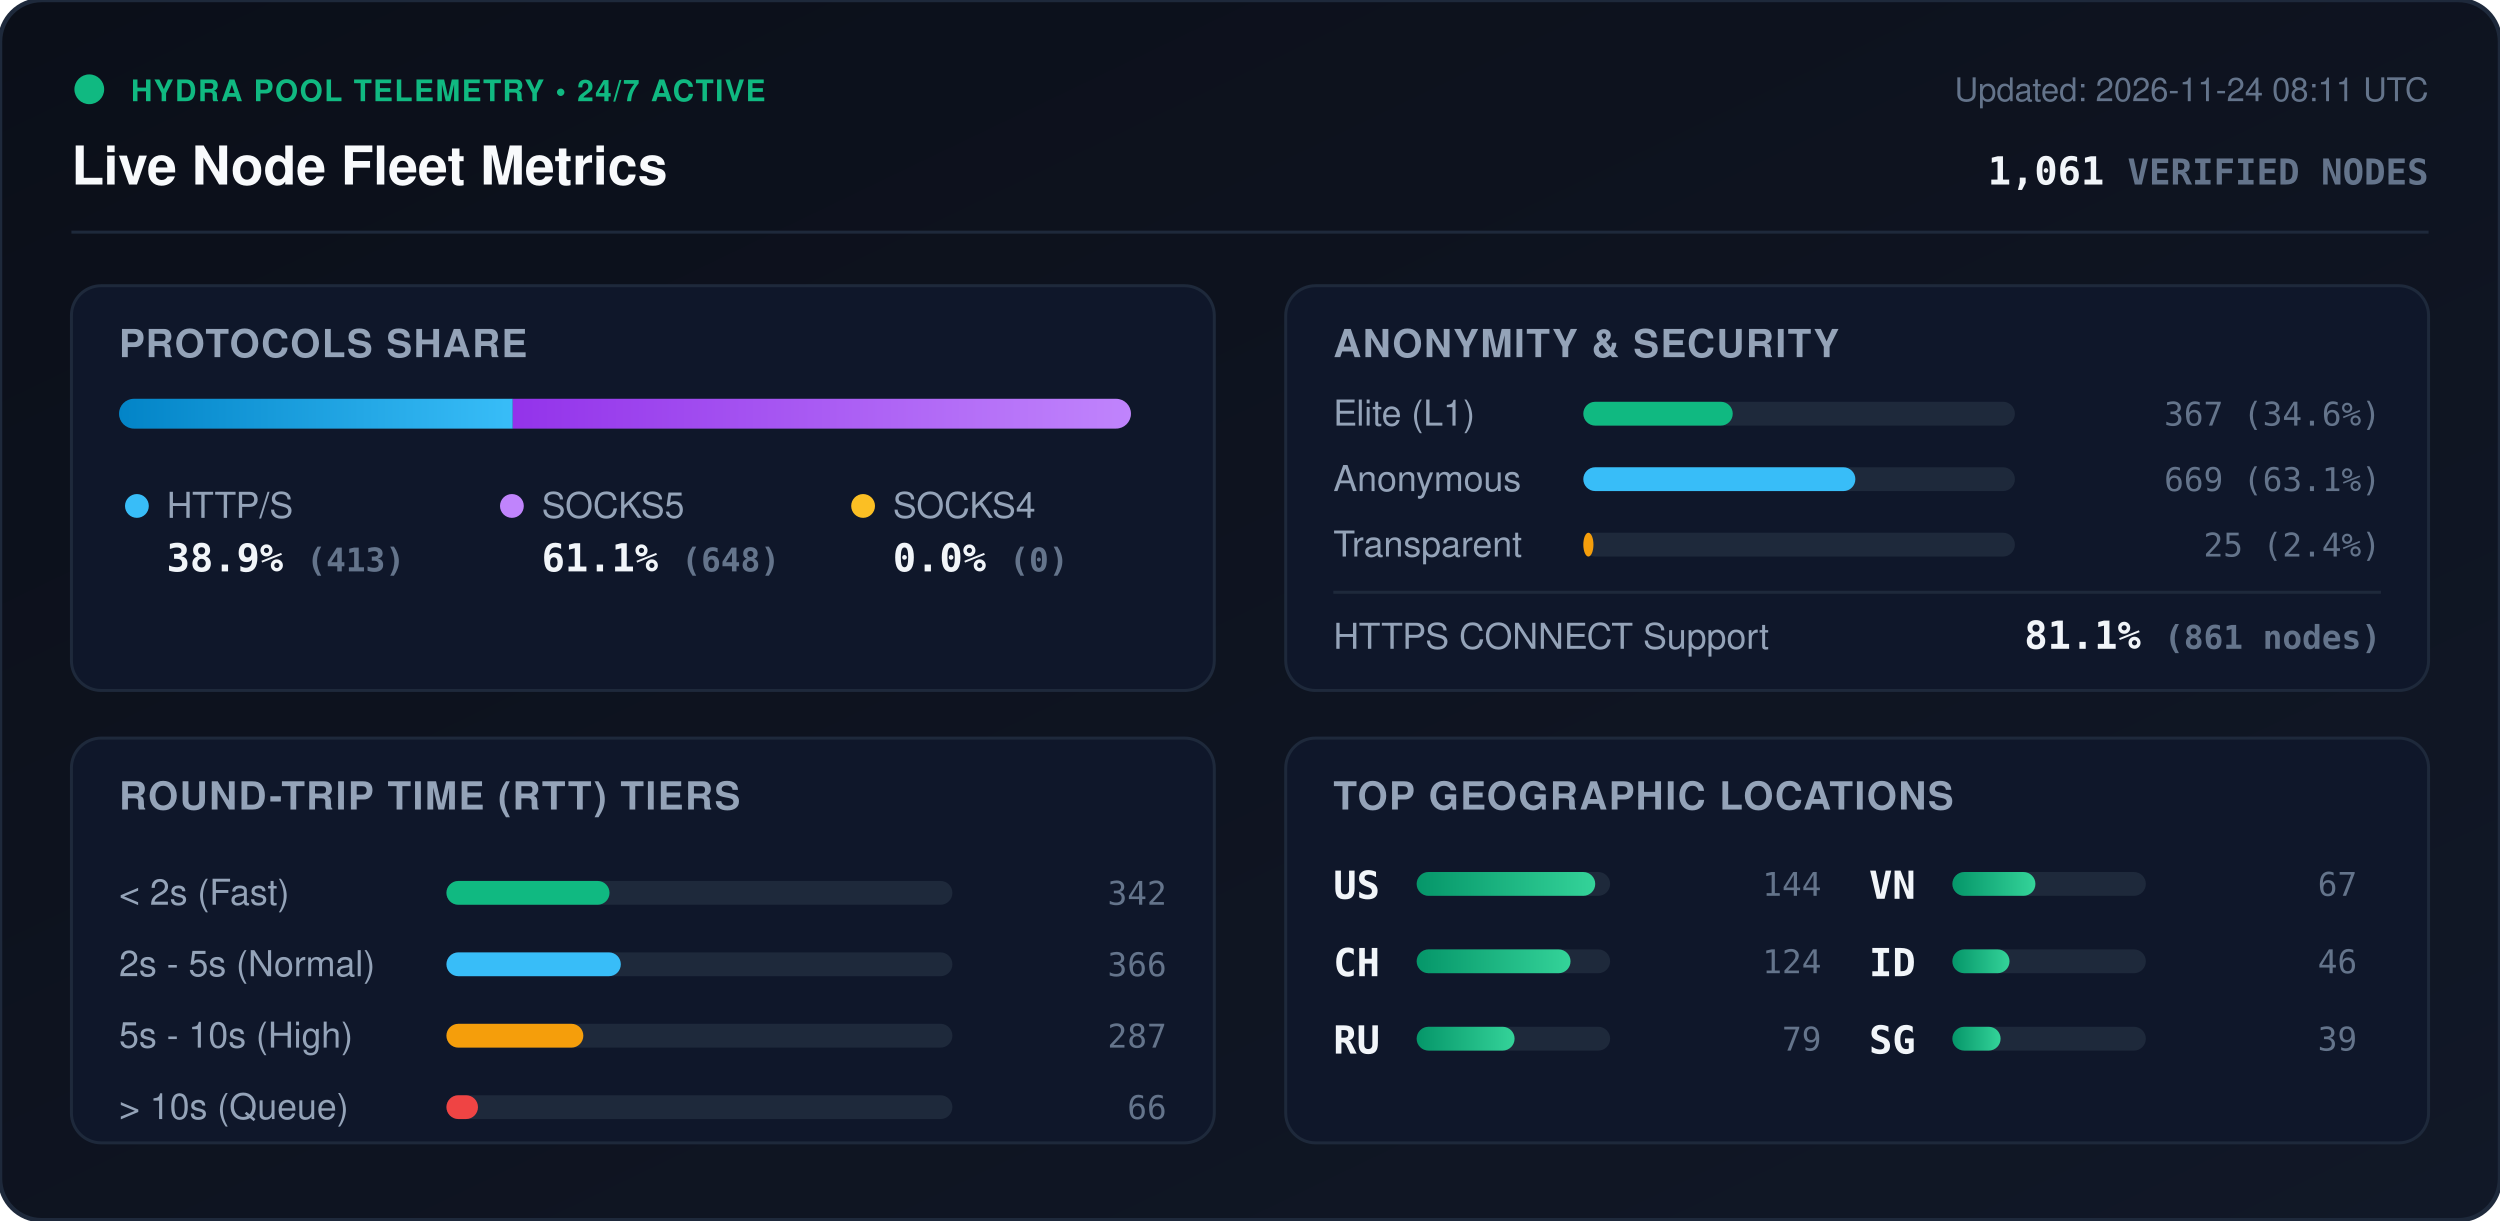
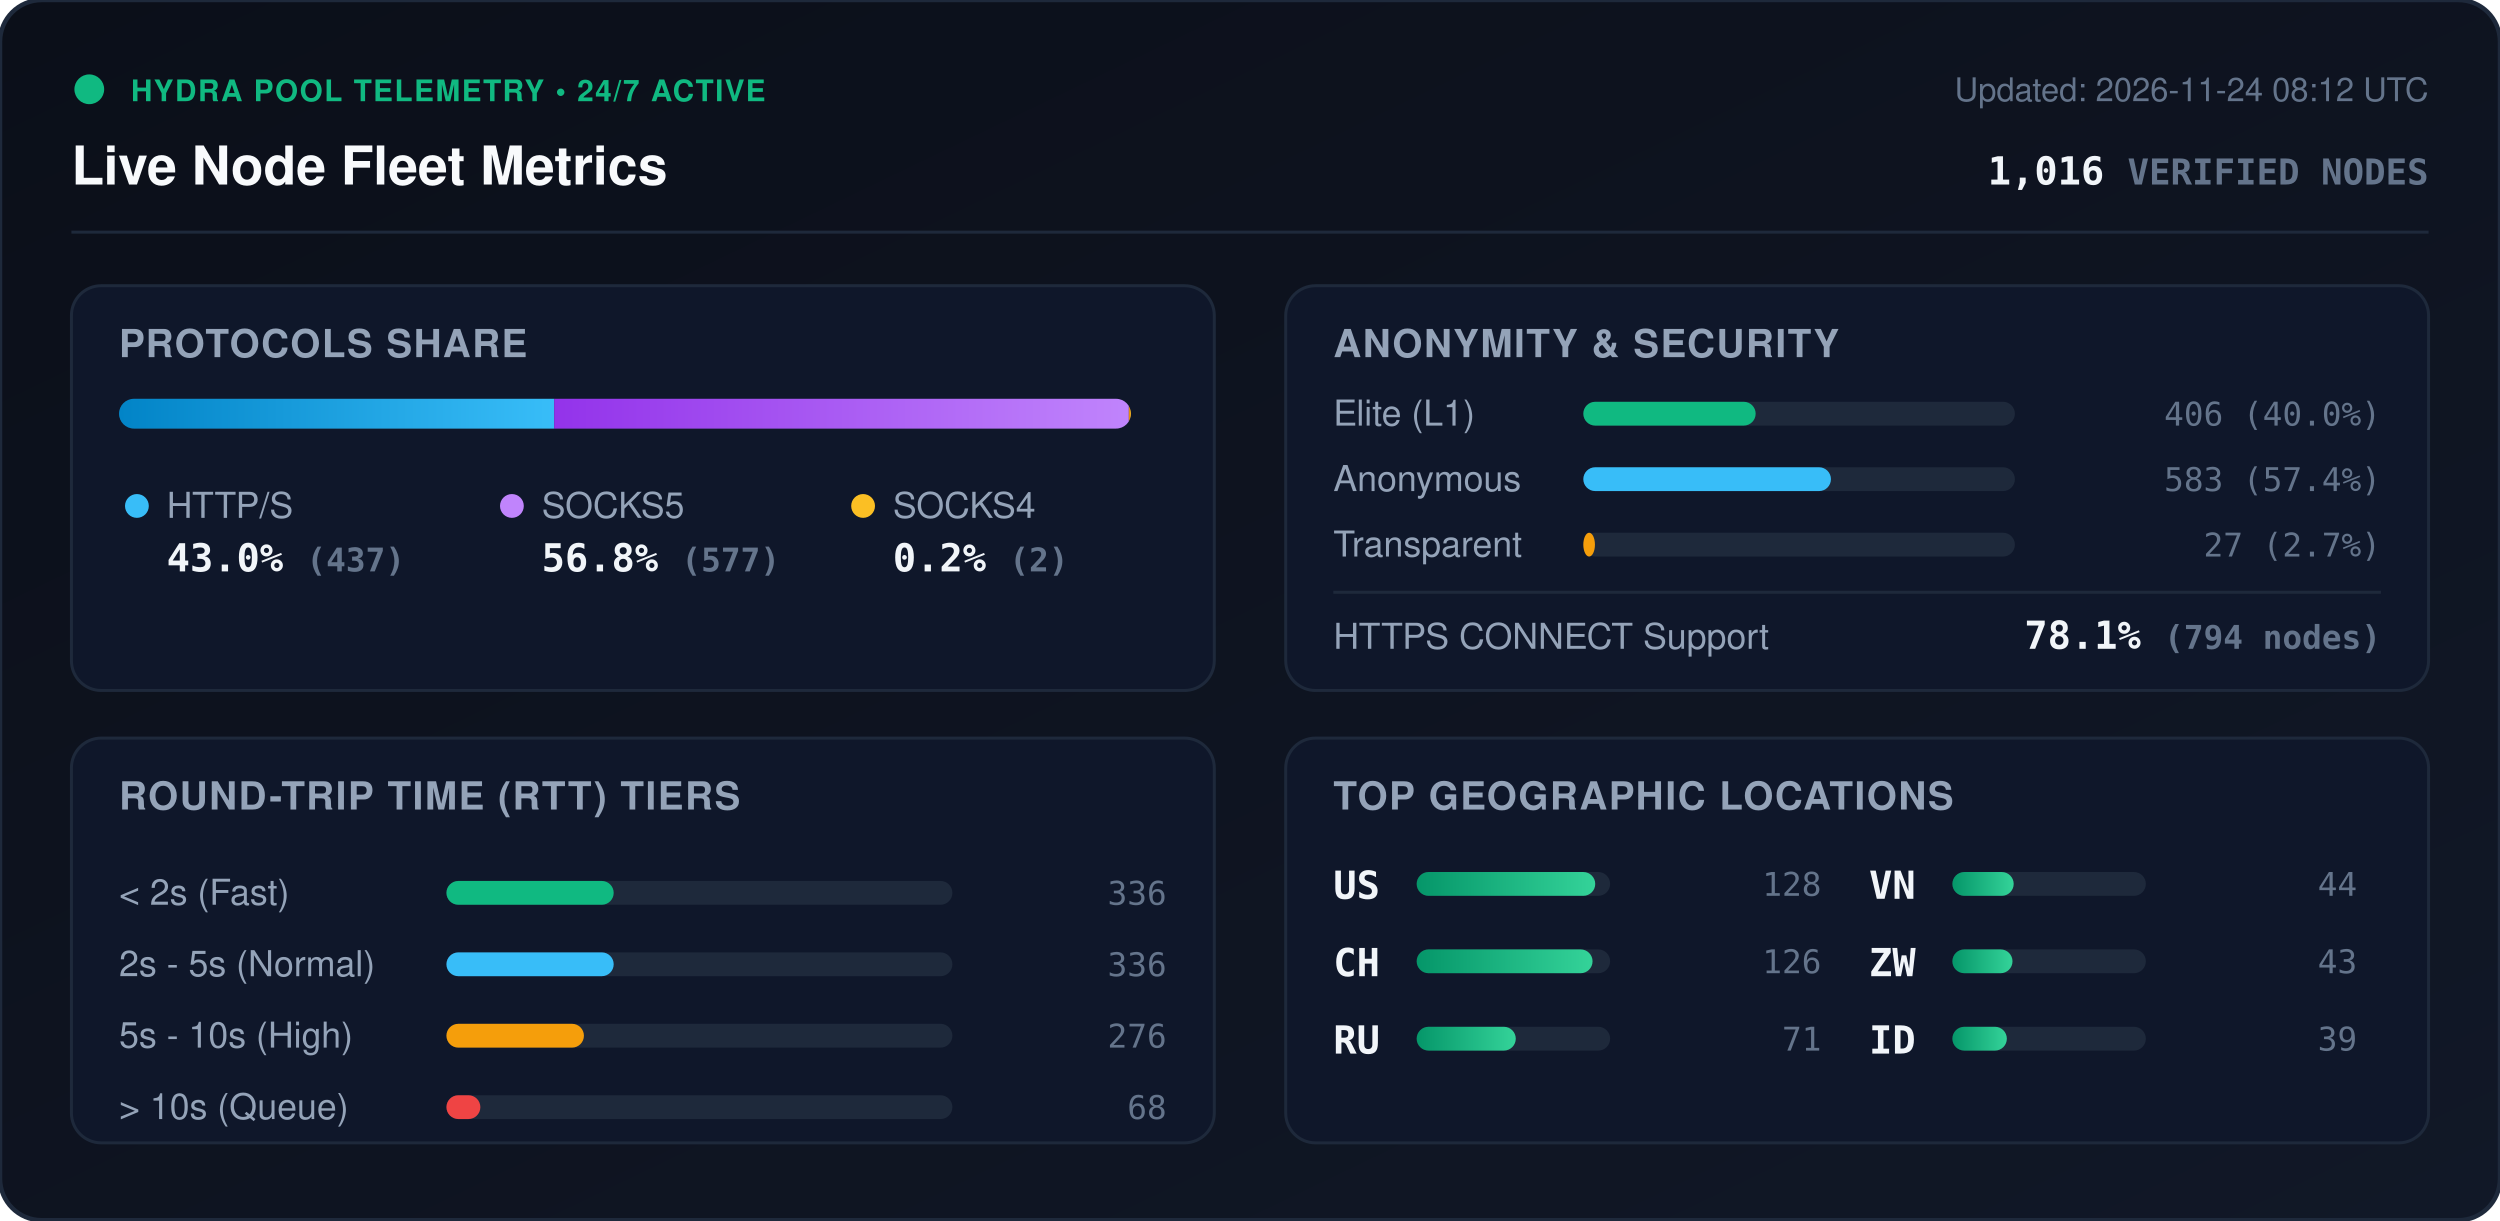
<svg xmlns="http://www.w3.org/2000/svg" viewBox="0 0 840 410" width="840" height="410" style="max-width: 100%; height: auto;">
  <defs>
    <linearGradient id="bg" x1="0%" y1="0%" x2="100%" y2="100%">
      <stop offset="0%" stop-color="#0b0f19" />
      <stop offset="100%" stop-color="#111827" />
    </linearGradient>
    <linearGradient id="bar-http" x1="0%" y1="0%" x2="100%" y2="0%">
      <stop offset="0%" stop-color="#0284c7" />
      <stop offset="100%" stop-color="#38bdf8" />
    </linearGradient>
    <linearGradient id="bar-socks5" x1="0%" y1="0%" x2="100%" y2="0%">
      <stop offset="0%" stop-color="#9333ea" />
      <stop offset="100%" stop-color="#c084fc" />
    </linearGradient>
    <linearGradient id="bar-socks4" x1="0%" y1="0%" x2="100%" y2="0%">
      <stop offset="0%" stop-color="#d97706" />
      <stop offset="100%" stop-color="#fbbf24" />
    </linearGradient>
    <linearGradient id="bar-green" x1="0%" y1="0%" x2="100%" y2="0%">
      <stop offset="0%" stop-color="#059669" />
      <stop offset="100%" stop-color="#34d399" />
    </linearGradient>
    <clipPath id="prog-track-clip">
      <rect width="340.0" height="10" rx="5" />
    </clipPath>
    <style>
      .title { font: 700 18px -apple-system, BlinkMacSystemFont, 'Segoe UI', Helvetica, Arial, sans-serif; fill: #f8fafc; }
      .sub { font: 500 11px -apple-system, BlinkMacSystemFont, 'Segoe UI', Helvetica, Arial, sans-serif; fill: #64748b; }
      .section-hdr { font: 600 13px -apple-system, BlinkMacSystemFont, 'Segoe UI', Helvetica, Arial, sans-serif; fill: #94a3b8; letter-spacing: 0.5px; }
      .metric-val { font: 700 13px -apple-system, BlinkMacSystemFont, 'Segoe UI', Helvetica, Arial, sans-serif; fill: #f1f5f9; }
      .metric-lbl { font: 500 12px -apple-system, BlinkMacSystemFont, 'Segoe UI', Helvetica, Arial, sans-serif; fill: #94a3b8; }
      .badge-txt { font: 700 10px -apple-system, BlinkMacSystemFont, 'Segoe UI', Helvetica, Arial, sans-serif; fill: #10b981; letter-spacing: 0.5px; }
      .mono { font-family: ui-monospace, SFMono-Regular, Menlo, Monaco, Consolas, monospace; }
      .pulse { animation: beacon 2s infinite ease-in-out; }
      @keyframes beacon { 0%, 100% { opacity: 1; } 50% { opacity: 0.35; } }
    </style>
  </defs>
  <rect width="840" height="410" rx="14" fill="url(#bg)" stroke="#1e293b" stroke-width="1.5" />
  <g transform="translate(24, 24)">
    <circle cx="6" cy="6" r="5" fill="#10b981" class="pulse" />
    <text x="20" y="10" class="badge-txt">HYDRA POOL TELEMETRY • 24/7 ACTIVE</text>
    <text x="0" y="38" class="title">Live Node Fleet Metrics</text>
-     <text x="792" y="10" text-anchor="end" class="sub">Updated: 2026-11-24 08:11 UTC</text>
-     <text x="792" y="38" text-anchor="end" class="metric-val mono" fill="#38bdf8">1,061 <tspan font-size="12" fill="#64748b">VERIFIED NODES</tspan>
+     <text x="792" y="10" text-anchor="end" class="sub">Updated: 2026-11-24 08:12 UTC</text>
+     <text x="792" y="38" text-anchor="end" class="metric-val mono" fill="#38bdf8">1,016 <tspan font-size="12" fill="#64748b">VERIFIED NODES</tspan>
    </text>
  </g>
  <line x1="24" y1="78" x2="816" y2="78" stroke="#1e293b" stroke-width="1" />
  <g transform="translate(24, 96)">
    <rect width="384" height="136" rx="10" fill="#0f172a" stroke="#1e293b" />
    <text x="16" y="24" class="section-hdr">PROTOCOLS SHARE</text>
    <g transform="translate(16, 38)">
      <rect width="340.0" height="10" rx="5" fill="#1e293b" />
      <g clip-path="url(#prog-track-clip)">
-         <rect x="0" width="132.3" height="10" fill="url(#bar-http)" />
-         <rect x="132.3" width="207.7" height="10" fill="url(#bar-socks5)" />
-         <rect x="340.0" width="0.0" height="10" fill="url(#bar-socks4)" />
+         <rect x="0" width="146.2" height="10" fill="url(#bar-http)" />
+         <rect x="146.2" width="193.1" height="10" fill="url(#bar-socks5)" />
+         <rect x="339.3" width="0.7" height="10" fill="url(#bar-socks4)" />
      </g>
    </g>
    <g transform="translate(16, 68)">
      <circle cx="6" cy="6" r="4" fill="#38bdf8" />
      <text x="16" y="10" class="metric-lbl">HTTP/S</text>
-       <text x="16" y="28" class="metric-val mono">38.9% <tspan font-size="11" fill="#64748b">(413)</tspan>
+       <text x="16" y="28" class="metric-val mono">43.0% <tspan font-size="11" fill="#64748b">(437)</tspan>
      </text>
      <circle cx="132" cy="6" r="4" fill="#c084fc" />
      <text x="142" y="10" class="metric-lbl">SOCKS5</text>
-       <text x="142" y="28" class="metric-val mono">61.1% <tspan font-size="11" fill="#64748b">(648)</tspan>
+       <text x="142" y="28" class="metric-val mono">56.8% <tspan font-size="11" fill="#64748b">(577)</tspan>
      </text>
      <circle cx="250" cy="6" r="4" fill="#fbbf24" />
      <text x="260" y="10" class="metric-lbl">SOCKS4</text>
-       <text x="260" y="28" class="metric-val mono">0.0% <tspan font-size="11" fill="#64748b">(0)</tspan>
+       <text x="260" y="28" class="metric-val mono">0.2% <tspan font-size="11" fill="#64748b">(2)</tspan>
      </text>
    </g>
  </g>
  <g transform="translate(432, 96)">
    <rect width="384" height="136" rx="10" fill="#0f172a" stroke="#1e293b" />
    <text x="16" y="24" class="section-hdr">ANONYMITY &amp; SECURITY</text>
    <text x="16" y="47" class="metric-lbl">Elite (L1)</text>
    <rect x="100" y="39" width="145.0" height="8" rx="4" fill="#1e293b" />
-     <rect x="100" y="39" width="50.2" height="8" rx="4" fill="#10b981" />
-     <text x="368" y="47" text-anchor="end" class="mono sub" fill="#e2e8f0">367 (34.6%)</text>
+     <rect x="100" y="39" width="57.9" height="8" rx="4" fill="#10b981" />
+     <text x="368" y="47" text-anchor="end" class="mono sub" fill="#e2e8f0">406 (40.0%)</text>
    <text x="16" y="69" class="metric-lbl">Anonymous</text>
    <rect x="100" y="61" width="145.0" height="8" rx="4" fill="#1e293b" />
-     <rect x="100" y="61" width="91.4" height="8" rx="4" fill="#38bdf8" />
-     <text x="368" y="69" text-anchor="end" class="mono sub" fill="#e2e8f0">669 (63.1%)</text>
+     <rect x="100" y="61" width="83.2" height="8" rx="4" fill="#38bdf8" />
+     <text x="368" y="69" text-anchor="end" class="mono sub" fill="#e2e8f0">583 (57.4%)</text>
    <text x="16" y="91" class="metric-lbl">Transparent</text>
    <rect x="100" y="83" width="145.0" height="8" rx="4" fill="#1e293b" />
-     <rect x="100" y="83" width="3.4" height="8" rx="4" fill="#f59e0b" />
-     <text x="368" y="91" text-anchor="end" class="mono sub" fill="#e2e8f0">25 (2.4%)</text>
+     <rect x="100" y="83" width="3.9" height="8" rx="4" fill="#f59e0b" />
+     <text x="368" y="91" text-anchor="end" class="mono sub" fill="#e2e8f0">27 (2.7%)</text>
    <line x1="16" y1="103" x2="368" y2="103" stroke="#1e293b" stroke-width="1" />
    <text x="16" y="122" class="metric-lbl">HTTPS CONNECT Support</text>
-     <text x="368" y="122" text-anchor="end" class="metric-val mono" fill="#34d399">81.1% <tspan font-size="11" fill="#64748b">(861 nodes)</tspan>
+     <text x="368" y="122" text-anchor="end" class="metric-val mono" fill="#34d399">78.1% <tspan font-size="11" fill="#64748b">(794 nodes)</tspan>
    </text>
  </g>
  <g transform="translate(24, 248)">
    <rect width="384" height="136" rx="10" fill="#0f172a" stroke="#1e293b" />
    <text x="16" y="24" class="section-hdr">ROUND-TRIP TIME (RTT) TIERS</text>
    <g transform="translate(16, 42)">
      <text x="0" y="14" class="metric-lbl">&lt; 2s (Fast)</text>
      <rect x="110" y="6" width="170" height="8" rx="4" fill="#1e293b" />
-       <rect x="110" y="6" width="54.8" height="8" rx="4" fill="#10b981" />
-       <text x="352" y="14" text-anchor="end" class="mono sub">342</text>
+       <rect x="110" y="6" width="56.2" height="8" rx="4" fill="#10b981" />
+       <text x="352" y="14" text-anchor="end" class="mono sub">336</text>
      <text x="0" y="38" class="metric-lbl">2s - 5s (Normal)</text>
      <rect x="110" y="30" width="170" height="8" rx="4" fill="#1e293b" />
-       <rect x="110" y="30" width="58.6" height="8" rx="4" fill="#38bdf8" />
-       <text x="352" y="38" text-anchor="end" class="mono sub">366</text>
+       <rect x="110" y="30" width="56.2" height="8" rx="4" fill="#38bdf8" />
+       <text x="352" y="38" text-anchor="end" class="mono sub">336</text>
      <text x="0" y="62" class="metric-lbl">5s - 10s (High)</text>
      <rect x="110" y="54" width="170" height="8" rx="4" fill="#1e293b" />
-       <rect x="110" y="54" width="46.0" height="8" rx="4" fill="#f59e0b" />
-       <text x="352" y="62" text-anchor="end" class="mono sub">287</text>
+       <rect x="110" y="54" width="46.2" height="8" rx="4" fill="#f59e0b" />
+       <text x="352" y="62" text-anchor="end" class="mono sub">276</text>
      <text x="0" y="86" class="metric-lbl">&gt; 10s (Queue)</text>
      <rect x="110" y="78" width="170" height="8" rx="4" fill="#1e293b" />
-       <rect x="110" y="78" width="10.6" height="8" rx="4" fill="#ef4444" />
-       <text x="352" y="86" text-anchor="end" class="mono sub">66</text>
+       <rect x="110" y="78" width="11.4" height="8" rx="4" fill="#ef4444" />
+       <text x="352" y="86" text-anchor="end" class="mono sub">68</text>
    </g>
  </g>
  <g transform="translate(432, 248)">
    <rect width="384" height="136" rx="10" fill="#0f172a" stroke="#1e293b" />
    <text x="16" y="24" class="section-hdr">TOP GEOGRAPHIC LOCATIONS</text>
    <g transform="translate(16, 42)">
      <g transform="translate(0, 0)">
        <text x="0" y="12" class="mono metric-val" font-size="12">US</text>
        <rect x="28" y="3" width="65" height="8" rx="4" fill="#1e293b" />
        <rect x="28" y="3" width="60.0" height="8" rx="4" fill="url(#bar-green)" />
-         <text x="164" y="11" text-anchor="end" class="mono sub">144</text>
+         <text x="164" y="11" text-anchor="end" class="mono sub">128</text>
      </g>
      <g transform="translate(0, 26)">
        <text x="0" y="12" class="mono metric-val" font-size="12">CH</text>
        <rect x="28" y="3" width="65" height="8" rx="4" fill="#1e293b" />
-         <rect x="28" y="3" width="51.7" height="8" rx="4" fill="url(#bar-green)" />
-         <text x="164" y="11" text-anchor="end" class="mono sub">124</text>
+         <rect x="28" y="3" width="59.1" height="8" rx="4" fill="url(#bar-green)" />
+         <text x="164" y="11" text-anchor="end" class="mono sub">126</text>
      </g>
      <g transform="translate(0, 52)">
        <text x="0" y="12" class="mono metric-val" font-size="12">RU</text>
        <rect x="28" y="3" width="65" height="8" rx="4" fill="#1e293b" />
-         <rect x="28" y="3" width="32.9" height="8" rx="4" fill="url(#bar-green)" />
-         <text x="164" y="11" text-anchor="end" class="mono sub">79</text>
+         <rect x="28" y="3" width="33.3" height="8" rx="4" fill="url(#bar-green)" />
+         <text x="164" y="11" text-anchor="end" class="mono sub">71</text>
      </g>
      <g transform="translate(180, 0)">
        <text x="0" y="12" class="mono metric-val" font-size="12">VN</text>
        <rect x="28" y="3" width="65" height="8" rx="4" fill="#1e293b" />
-         <rect x="28" y="3" width="27.9" height="8" rx="4" fill="url(#bar-green)" />
-         <text x="164" y="11" text-anchor="end" class="mono sub">67</text>
+         <rect x="28" y="3" width="20.6" height="8" rx="4" fill="url(#bar-green)" />
+         <text x="164" y="11" text-anchor="end" class="mono sub">44</text>
      </g>
      <g transform="translate(180, 26)">
+         <text x="0" y="12" class="mono metric-val" font-size="12">ZW</text>
+         <rect x="28" y="3" width="65" height="8" rx="4" fill="#1e293b" />
+         <rect x="28" y="3" width="20.2" height="8" rx="4" fill="url(#bar-green)" />
+         <text x="164" y="11" text-anchor="end" class="mono sub">43</text>
+       </g>
+       <g transform="translate(180, 52)">
        <text x="0" y="12" class="mono metric-val" font-size="12">ID</text>
        <rect x="28" y="3" width="65" height="8" rx="4" fill="#1e293b" />
-         <rect x="28" y="3" width="19.2" height="8" rx="4" fill="url(#bar-green)" />
-         <text x="164" y="11" text-anchor="end" class="mono sub">46</text>
-       </g>
-       <g transform="translate(180, 52)">
-         <text x="0" y="12" class="mono metric-val" font-size="12">SG</text>
-         <rect x="28" y="3" width="65" height="8" rx="4" fill="#1e293b" />
-         <rect x="28" y="3" width="16.2" height="8" rx="4" fill="url(#bar-green)" />
+         <rect x="28" y="3" width="18.3" height="8" rx="4" fill="url(#bar-green)" />
        <text x="164" y="11" text-anchor="end" class="mono sub">39</text>
      </g>
    </g>
  </g>
</svg>
